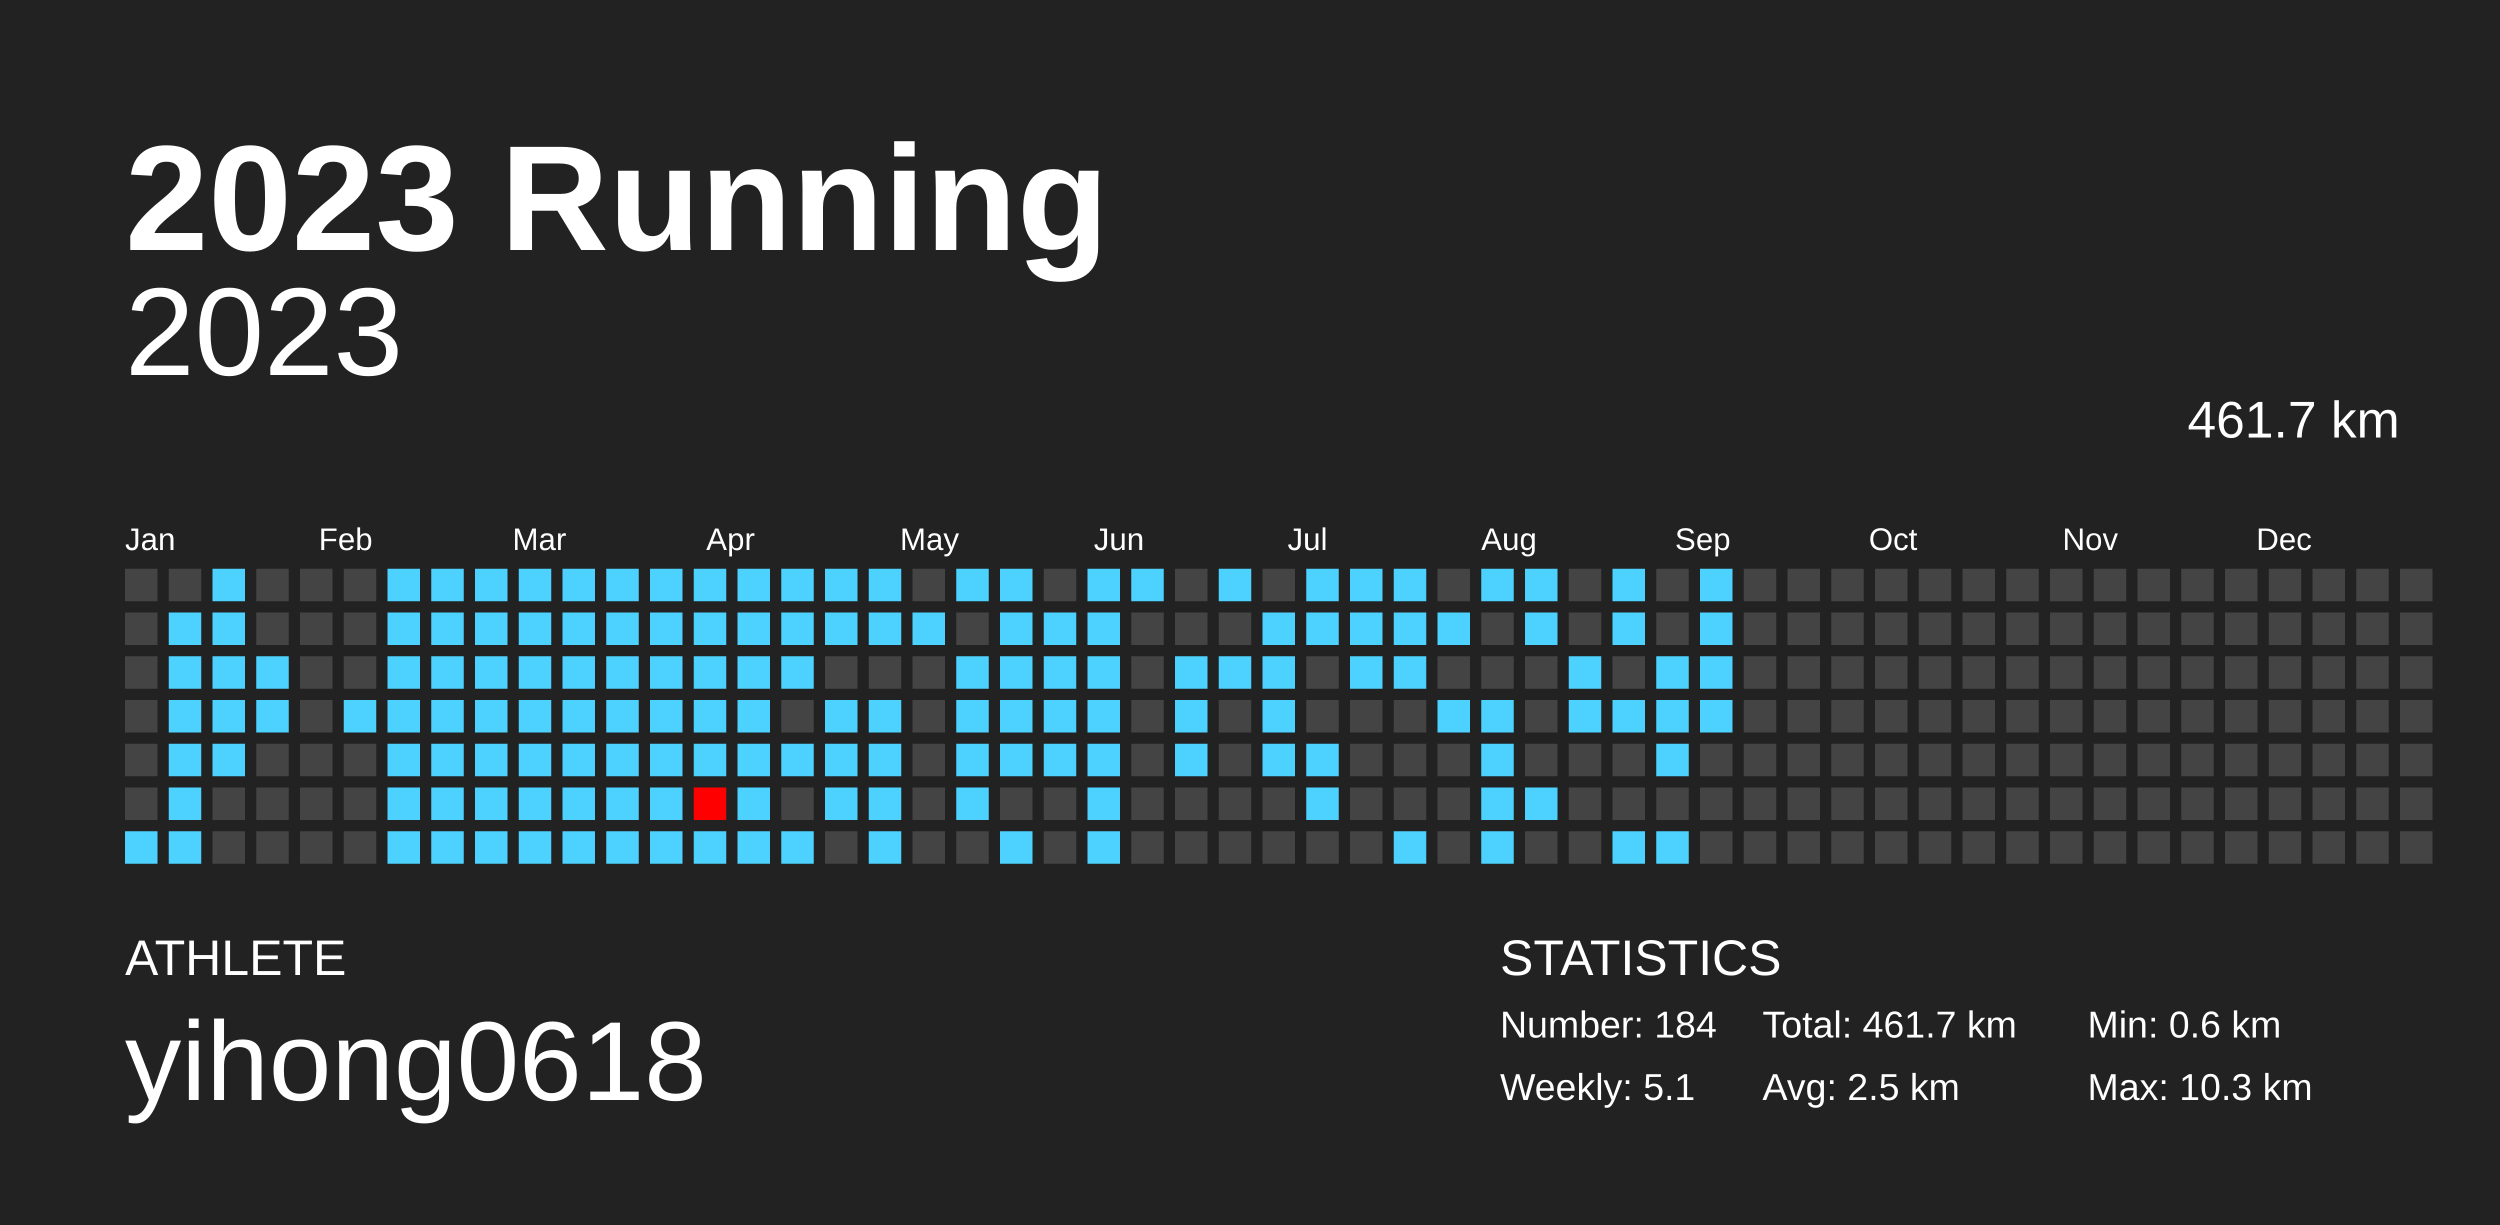
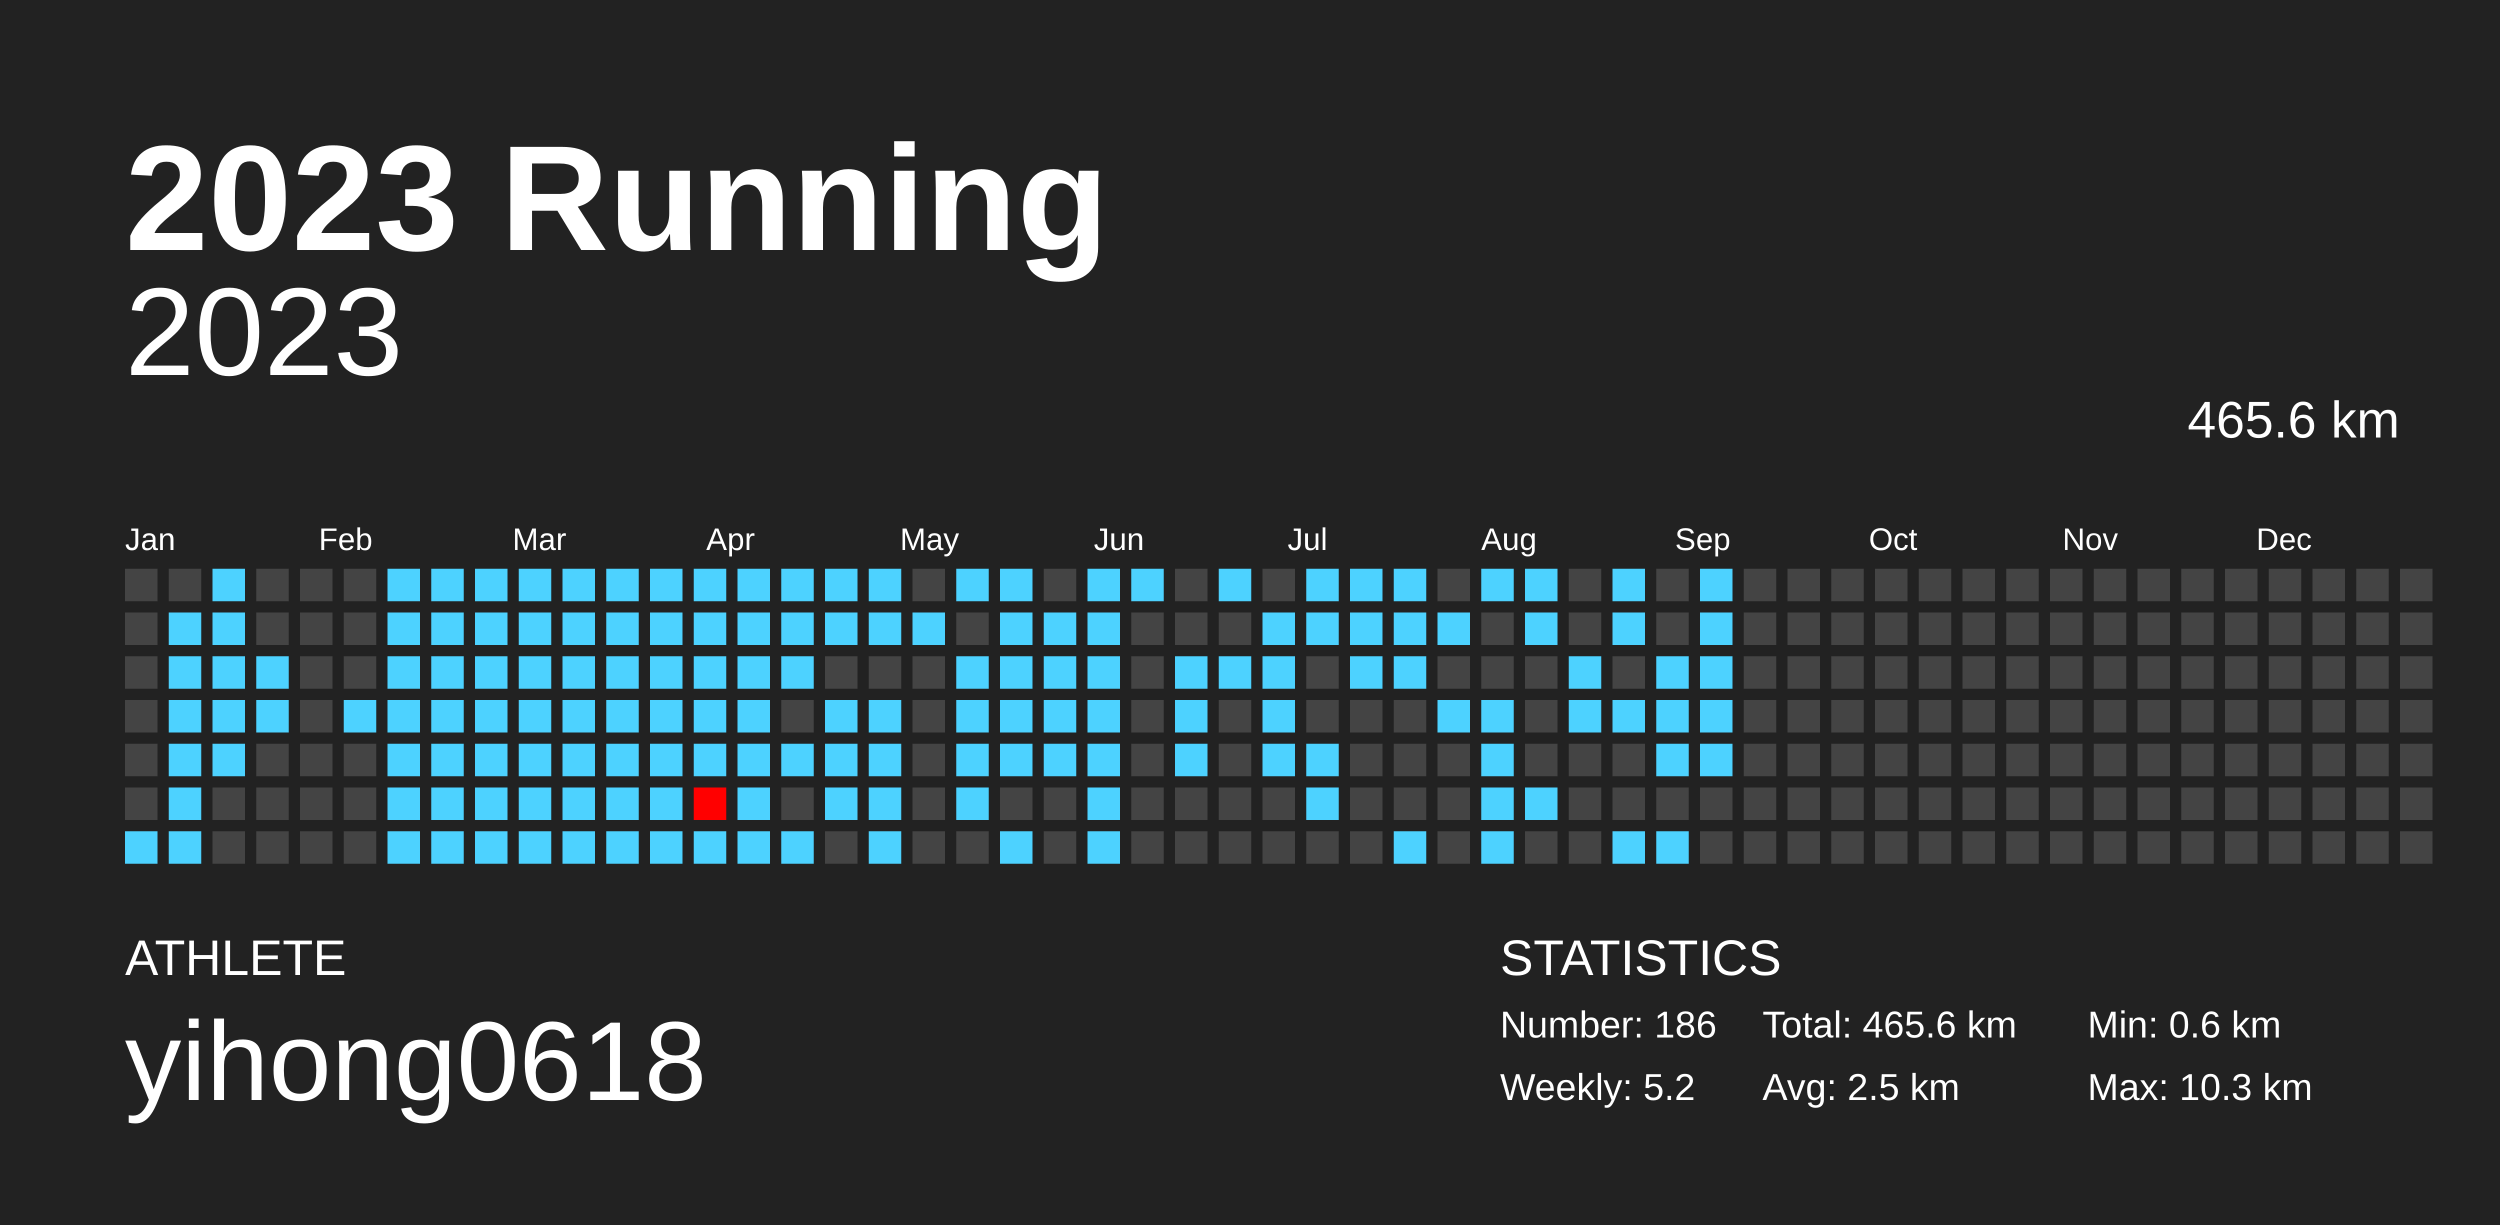
<svg xmlns="http://www.w3.org/2000/svg" baseProfile="full" height="98mm" version="1.1" viewBox="0,0,200,98" width="200mm">
  <defs />
  <rect fill="#222222" height="98" width="200" x="0" y="0" />
  <text fill="#FFFFFF" style="font-size:12px; font-family:Arial; font-weight:bold;" x="10" y="20">2023 Running</text>
  <text fill="#FFFFFF" style="font-size:4px; font-family:Arial" x="10" y="78">ATHLETE</text>
  <text fill="#FFFFFF" style="font-size:9px; font-family:Arial" x="10" y="88">yihong0618</text>
  <text fill="#FFFFFF" style="font-size:4px; font-family:Arial" x="120" y="78">STATISTICS</text>
-   <text fill="#FFFFFF" style="font-size:3px; font-family:Arial" x="120" y="83">Number: 184</text>
-   <text fill="#FFFFFF" style="font-size:3px; font-family:Arial" x="120" y="88">Weekly: 5.1</text>
-   <text fill="#FFFFFF" style="font-size:3px; font-family:Arial" x="141" y="83">Total: 461.7 km</text>
+   <text fill="#FFFFFF" style="font-size:3px; font-family:Arial" x="120" y="83">Number: 186</text>
+   <text fill="#FFFFFF" style="font-size:3px; font-family:Arial" x="120" y="88">Weekly: 5.2</text>
+   <text fill="#FFFFFF" style="font-size:3px; font-family:Arial" x="141" y="83">Total: 465.6 km</text>
  <text fill="#FFFFFF" style="font-size:3px; font-family:Arial" x="141" y="88">Avg: 2.5 km</text>
  <text fill="#FFFFFF" style="font-size:3px; font-family:Arial" x="167" y="83">Min: 0.6 km</text>
  <text fill="#FFFFFF" style="font-size:3px; font-family:Arial" x="167" y="88">Max: 10.3 km</text>
  <text alignment-baseline="hanging" fill="#FFFFFF" style="font-size:10.0px; font-family:Arial;" x="10" y="30">2023</text>
-   <text alignment-baseline="hanging" fill="#FFFFFF" style="font-size:4.125px; font-family:Arial;" x="175" y="35">461.7 km</text>
+   <text alignment-baseline="hanging" fill="#FFFFFF" style="font-size:4.125px; font-family:Arial;" x="175" y="35">465.6 km</text>
  <text fill="#FFFFFF" style="font-size:2.5px; font-family:Arial" x="10.0" y="44">Jan</text>
  <text fill="#FFFFFF" style="font-size:2.5px; font-family:Arial" x="25.5" y="44">Feb</text>
  <text fill="#FFFFFF" style="font-size:2.5px; font-family:Arial" x="41.0" y="44">Mar</text>
  <text fill="#FFFFFF" style="font-size:2.5px; font-family:Arial" x="56.5" y="44">Apr</text>
  <text fill="#FFFFFF" style="font-size:2.5px; font-family:Arial" x="72.0" y="44">May</text>
  <text fill="#FFFFFF" style="font-size:2.5px; font-family:Arial" x="87.5" y="44">Jun</text>
  <text fill="#FFFFFF" style="font-size:2.5px; font-family:Arial" x="103.0" y="44">Jul</text>
  <text fill="#FFFFFF" style="font-size:2.5px; font-family:Arial" x="118.5" y="44">Aug</text>
  <text fill="#FFFFFF" style="font-size:2.5px; font-family:Arial" x="134.0" y="44">Sep</text>
  <text fill="#FFFFFF" style="font-size:2.5px; font-family:Arial" x="149.5" y="44">Oct</text>
  <text fill="#FFFFFF" style="font-size:2.5px; font-family:Arial" x="165.0" y="44">Nov</text>
  <text fill="#FFFFFF" style="font-size:2.5px; font-family:Arial" x="180.5" y="44">Dec</text>
  <rect fill="#444444" height="2.6" width="2.6" x="10.0" y="45.5" />
  <rect fill="#444444" height="2.6" width="2.6" x="10.0" y="49.0" />
  <rect fill="#444444" height="2.6" width="2.6" x="10.0" y="52.5" />
  <rect fill="#444444" height="2.6" width="2.6" x="10.0" y="56.0" />
  <rect fill="#444444" height="2.6" width="2.6" x="10.0" y="59.5" />
  <rect fill="#444444" height="2.6" width="2.6" x="10.0" y="63.0" />
  <rect fill="#4dd2ff" height="2.6" width="2.6" x="10.0" y="66.5" />
  <rect fill="#444444" height="2.6" width="2.6" x="13.5" y="45.5" />
  <rect fill="#4dd2ff" height="2.6" width="2.6" x="13.5" y="49.0" />
  <rect fill="#4dd2ff" height="2.6" width="2.6" x="13.5" y="52.5" />
  <rect fill="#4dd2ff" height="2.6" width="2.6" x="13.5" y="56.0" />
  <rect fill="#4dd2ff" height="2.6" width="2.6" x="13.5" y="59.5" />
  <rect fill="#4dd2ff" height="2.6" width="2.6" x="13.5" y="63.0" />
  <rect fill="#4dd2ff" height="2.6" width="2.6" x="13.5" y="66.5" />
  <rect fill="#4dd2ff" height="2.6" width="2.6" x="17.0" y="45.5" />
  <rect fill="#4dd2ff" height="2.6" width="2.6" x="17.0" y="49.0" />
  <rect fill="#4dd2ff" height="2.6" width="2.6" x="17.0" y="52.5" />
  <rect fill="#4dd2ff" height="2.6" width="2.6" x="17.0" y="56.0" />
  <rect fill="#4dd2ff" height="2.6" width="2.6" x="17.0" y="59.5" />
  <rect fill="#444444" height="2.6" width="2.6" x="17.0" y="63.0" />
  <rect fill="#444444" height="2.6" width="2.6" x="17.0" y="66.5" />
  <rect fill="#444444" height="2.6" width="2.6" x="20.5" y="45.5" />
  <rect fill="#444444" height="2.6" width="2.6" x="20.5" y="49.0" />
  <rect fill="#4dd2ff" height="2.6" width="2.6" x="20.5" y="52.5" />
  <rect fill="#4dd2ff" height="2.6" width="2.6" x="20.5" y="56.0" />
  <rect fill="#444444" height="2.6" width="2.6" x="20.5" y="59.5" />
  <rect fill="#444444" height="2.6" width="2.6" x="20.5" y="63.0" />
  <rect fill="#444444" height="2.6" width="2.6" x="20.5" y="66.5" />
  <rect fill="#444444" height="2.6" width="2.6" x="24.0" y="45.5" />
  <rect fill="#444444" height="2.6" width="2.6" x="24.0" y="49.0" />
  <rect fill="#444444" height="2.6" width="2.6" x="24.0" y="52.5" />
  <rect fill="#444444" height="2.6" width="2.6" x="24.0" y="56.0" />
  <rect fill="#444444" height="2.6" width="2.6" x="24.0" y="59.5" />
  <rect fill="#444444" height="2.6" width="2.6" x="24.0" y="63.0" />
  <rect fill="#444444" height="2.6" width="2.6" x="24.0" y="66.5" />
  <rect fill="#444444" height="2.6" width="2.6" x="27.5" y="45.5" />
  <rect fill="#444444" height="2.6" width="2.6" x="27.5" y="49.0" />
  <rect fill="#444444" height="2.6" width="2.6" x="27.5" y="52.5" />
  <rect fill="#4dd2ff" height="2.6" width="2.6" x="27.5" y="56.0" />
  <rect fill="#444444" height="2.6" width="2.6" x="27.5" y="59.5" />
  <rect fill="#444444" height="2.6" width="2.6" x="27.5" y="63.0" />
  <rect fill="#444444" height="2.6" width="2.6" x="27.5" y="66.5" />
  <rect fill="#4dd2ff" height="2.6" width="2.6" x="31.0" y="45.5" />
  <rect fill="#4dd2ff" height="2.6" width="2.6" x="31.0" y="49.0" />
  <rect fill="#4dd2ff" height="2.6" width="2.6" x="31.0" y="52.5" />
  <rect fill="#4dd2ff" height="2.6" width="2.6" x="31.0" y="56.0" />
  <rect fill="#4dd2ff" height="2.6" width="2.6" x="31.0" y="59.5" />
  <rect fill="#4dd2ff" height="2.6" width="2.6" x="31.0" y="63.0" />
  <rect fill="#4dd2ff" height="2.6" width="2.6" x="31.0" y="66.5" />
  <rect fill="#4dd2ff" height="2.6" width="2.6" x="34.5" y="45.5" />
  <rect fill="#4dd2ff" height="2.6" width="2.6" x="34.5" y="49.0" />
  <rect fill="#4dd2ff" height="2.6" width="2.6" x="34.5" y="52.5" />
  <rect fill="#4dd2ff" height="2.6" width="2.6" x="34.5" y="56.0" />
  <rect fill="#4dd2ff" height="2.6" width="2.6" x="34.5" y="59.5" />
  <rect fill="#4dd2ff" height="2.6" width="2.6" x="34.5" y="63.0" />
  <rect fill="#4dd2ff" height="2.6" width="2.6" x="34.5" y="66.5" />
  <rect fill="#4dd2ff" height="2.6" width="2.6" x="38.0" y="45.5" />
  <rect fill="#4dd2ff" height="2.6" width="2.6" x="38.0" y="49.0" />
  <rect fill="#4dd2ff" height="2.6" width="2.6" x="38.0" y="52.5" />
  <rect fill="#4dd2ff" height="2.6" width="2.6" x="38.0" y="56.0" />
  <rect fill="#4dd2ff" height="2.6" width="2.6" x="38.0" y="59.5" />
  <rect fill="#4dd2ff" height="2.6" width="2.6" x="38.0" y="63.0" />
  <rect fill="#4dd2ff" height="2.6" width="2.6" x="38.0" y="66.5" />
  <rect fill="#4dd2ff" height="2.6" width="2.6" x="41.5" y="45.5" />
  <rect fill="#4dd2ff" height="2.6" width="2.6" x="41.5" y="49.0" />
  <rect fill="#4dd2ff" height="2.6" width="2.6" x="41.5" y="52.5" />
  <rect fill="#4dd2ff" height="2.6" width="2.6" x="41.5" y="56.0" />
  <rect fill="#4dd2ff" height="2.6" width="2.6" x="41.5" y="59.5" />
  <rect fill="#4dd2ff" height="2.6" width="2.6" x="41.5" y="63.0" />
  <rect fill="#4dd2ff" height="2.6" width="2.6" x="41.5" y="66.5" />
  <rect fill="#4dd2ff" height="2.6" width="2.6" x="45.0" y="45.5" />
  <rect fill="#4dd2ff" height="2.6" width="2.6" x="45.0" y="49.0" />
  <rect fill="#4dd2ff" height="2.6" width="2.6" x="45.0" y="52.5" />
  <rect fill="#4dd2ff" height="2.6" width="2.6" x="45.0" y="56.0" />
  <rect fill="#4dd2ff" height="2.6" width="2.6" x="45.0" y="59.5" />
  <rect fill="#4dd2ff" height="2.6" width="2.6" x="45.0" y="63.0" />
  <rect fill="#4dd2ff" height="2.6" width="2.6" x="45.0" y="66.5" />
  <rect fill="#4dd2ff" height="2.6" width="2.6" x="48.5" y="45.5" />
  <rect fill="#4dd2ff" height="2.6" width="2.6" x="48.5" y="49.0" />
  <rect fill="#4dd2ff" height="2.6" width="2.6" x="48.5" y="52.5" />
  <rect fill="#4dd2ff" height="2.6" width="2.6" x="48.5" y="56.0" />
  <rect fill="#4dd2ff" height="2.6" width="2.6" x="48.5" y="59.5" />
  <rect fill="#4dd2ff" height="2.6" width="2.6" x="48.5" y="63.0" />
  <rect fill="#4dd2ff" height="2.6" width="2.6" x="48.5" y="66.5" />
  <rect fill="#4dd2ff" height="2.6" width="2.6" x="52.0" y="45.5" />
  <rect fill="#4dd2ff" height="2.6" width="2.6" x="52.0" y="49.0" />
  <rect fill="#4dd2ff" height="2.6" width="2.6" x="52.0" y="52.5" />
  <rect fill="#4dd2ff" height="2.6" width="2.6" x="52.0" y="56.0" />
  <rect fill="#4dd2ff" height="2.6" width="2.6" x="52.0" y="59.5" />
  <rect fill="#4dd2ff" height="2.6" width="2.6" x="52.0" y="63.0" />
  <rect fill="#4dd2ff" height="2.6" width="2.6" x="52.0" y="66.5" />
  <rect fill="#4dd2ff" height="2.6" width="2.6" x="55.5" y="45.5" />
  <rect fill="#4dd2ff" height="2.6" width="2.6" x="55.5" y="49.0" />
  <rect fill="#4dd2ff" height="2.6" width="2.6" x="55.5" y="52.5" />
  <rect fill="#4dd2ff" height="2.6" width="2.6" x="55.5" y="56.0" />
  <rect fill="#4dd2ff" height="2.6" width="2.6" x="55.5" y="59.5" />
  <rect fill="#ff0000" height="2.6" width="2.6" x="55.5" y="63.0" />
  <rect fill="#4dd2ff" height="2.6" width="2.6" x="55.5" y="66.5" />
  <rect fill="#4dd2ff" height="2.6" width="2.6" x="59.0" y="45.5" />
  <rect fill="#4dd2ff" height="2.6" width="2.6" x="59.0" y="49.0" />
  <rect fill="#4dd2ff" height="2.6" width="2.6" x="59.0" y="52.5" />
  <rect fill="#4dd2ff" height="2.6" width="2.6" x="59.0" y="56.0" />
  <rect fill="#4dd2ff" height="2.6" width="2.6" x="59.0" y="59.5" />
  <rect fill="#4dd2ff" height="2.6" width="2.6" x="59.0" y="63.0" />
  <rect fill="#4dd2ff" height="2.6" width="2.6" x="59.0" y="66.5" />
  <rect fill="#4dd2ff" height="2.6" width="2.6" x="62.5" y="45.5" />
  <rect fill="#4dd2ff" height="2.6" width="2.6" x="62.5" y="49.0" />
  <rect fill="#4dd2ff" height="2.6" width="2.6" x="62.5" y="52.5" />
  <rect fill="#444444" height="2.6" width="2.6" x="62.5" y="56.0" />
  <rect fill="#4dd2ff" height="2.6" width="2.6" x="62.5" y="59.5" />
  <rect fill="#444444" height="2.6" width="2.6" x="62.5" y="63.0" />
  <rect fill="#4dd2ff" height="2.6" width="2.6" x="62.5" y="66.5" />
  <rect fill="#4dd2ff" height="2.6" width="2.6" x="66.0" y="45.5" />
  <rect fill="#4dd2ff" height="2.6" width="2.6" x="66.0" y="49.0" />
  <rect fill="#444444" height="2.6" width="2.6" x="66.0" y="52.5" />
  <rect fill="#4dd2ff" height="2.6" width="2.6" x="66.0" y="56.0" />
  <rect fill="#4dd2ff" height="2.6" width="2.6" x="66.0" y="59.5" />
  <rect fill="#4dd2ff" height="2.6" width="2.6" x="66.0" y="63.0" />
  <rect fill="#444444" height="2.6" width="2.6" x="66.0" y="66.5" />
  <rect fill="#4dd2ff" height="2.6" width="2.6" x="69.5" y="45.5" />
  <rect fill="#4dd2ff" height="2.6" width="2.6" x="69.5" y="49.0" />
  <rect fill="#444444" height="2.6" width="2.6" x="69.5" y="52.5" />
  <rect fill="#4dd2ff" height="2.6" width="2.6" x="69.5" y="56.0" />
  <rect fill="#4dd2ff" height="2.6" width="2.6" x="69.5" y="59.5" />
  <rect fill="#4dd2ff" height="2.6" width="2.6" x="69.5" y="63.0" />
  <rect fill="#4dd2ff" height="2.6" width="2.6" x="69.5" y="66.5" />
  <rect fill="#444444" height="2.6" width="2.6" x="73.0" y="45.5" />
  <rect fill="#4dd2ff" height="2.6" width="2.6" x="73.0" y="49.0" />
  <rect fill="#444444" height="2.6" width="2.6" x="73.0" y="52.5" />
  <rect fill="#444444" height="2.6" width="2.6" x="73.0" y="56.0" />
  <rect fill="#444444" height="2.6" width="2.6" x="73.0" y="59.5" />
  <rect fill="#444444" height="2.6" width="2.6" x="73.0" y="63.0" />
  <rect fill="#444444" height="2.6" width="2.6" x="73.0" y="66.5" />
  <rect fill="#4dd2ff" height="2.6" width="2.6" x="76.5" y="45.5" />
  <rect fill="#444444" height="2.6" width="2.6" x="76.5" y="49.0" />
  <rect fill="#4dd2ff" height="2.6" width="2.6" x="76.5" y="52.5" />
  <rect fill="#4dd2ff" height="2.6" width="2.6" x="76.5" y="56.0" />
  <rect fill="#4dd2ff" height="2.6" width="2.6" x="76.5" y="59.5" />
  <rect fill="#4dd2ff" height="2.6" width="2.6" x="76.5" y="63.0" />
  <rect fill="#444444" height="2.6" width="2.6" x="76.5" y="66.5" />
  <rect fill="#4dd2ff" height="2.6" width="2.6" x="80.0" y="45.5" />
  <rect fill="#4dd2ff" height="2.6" width="2.6" x="80.0" y="49.0" />
  <rect fill="#4dd2ff" height="2.6" width="2.6" x="80.0" y="52.5" />
  <rect fill="#4dd2ff" height="2.6" width="2.6" x="80.0" y="56.0" />
  <rect fill="#4dd2ff" height="2.6" width="2.6" x="80.0" y="59.5" />
  <rect fill="#444444" height="2.6" width="2.6" x="80.0" y="63.0" />
  <rect fill="#4dd2ff" height="2.6" width="2.6" x="80.0" y="66.5" />
  <rect fill="#444444" height="2.6" width="2.6" x="83.5" y="45.5" />
  <rect fill="#4dd2ff" height="2.6" width="2.6" x="83.5" y="49.0" />
  <rect fill="#4dd2ff" height="2.6" width="2.6" x="83.5" y="52.5" />
  <rect fill="#4dd2ff" height="2.6" width="2.6" x="83.5" y="56.0" />
  <rect fill="#4dd2ff" height="2.6" width="2.6" x="83.5" y="59.5" />
  <rect fill="#444444" height="2.6" width="2.6" x="83.5" y="63.0" />
  <rect fill="#444444" height="2.6" width="2.6" x="83.5" y="66.5" />
  <rect fill="#4dd2ff" height="2.6" width="2.6" x="87.0" y="45.5" />
  <rect fill="#4dd2ff" height="2.6" width="2.6" x="87.0" y="49.0" />
  <rect fill="#4dd2ff" height="2.6" width="2.6" x="87.0" y="52.5" />
  <rect fill="#4dd2ff" height="2.6" width="2.6" x="87.0" y="56.0" />
  <rect fill="#4dd2ff" height="2.6" width="2.6" x="87.0" y="59.5" />
  <rect fill="#4dd2ff" height="2.6" width="2.6" x="87.0" y="63.0" />
  <rect fill="#4dd2ff" height="2.6" width="2.6" x="87.0" y="66.5" />
  <rect fill="#4dd2ff" height="2.6" width="2.6" x="90.5" y="45.5" />
  <rect fill="#444444" height="2.6" width="2.6" x="90.5" y="49.0" />
  <rect fill="#444444" height="2.6" width="2.6" x="90.5" y="52.5" />
  <rect fill="#444444" height="2.6" width="2.6" x="90.5" y="56.0" />
  <rect fill="#444444" height="2.6" width="2.6" x="90.5" y="59.5" />
  <rect fill="#444444" height="2.6" width="2.6" x="90.5" y="63.0" />
  <rect fill="#444444" height="2.6" width="2.6" x="90.5" y="66.5" />
  <rect fill="#444444" height="2.6" width="2.6" x="94.0" y="45.5" />
  <rect fill="#444444" height="2.6" width="2.6" x="94.0" y="49.0" />
  <rect fill="#4dd2ff" height="2.6" width="2.6" x="94.0" y="52.5" />
  <rect fill="#4dd2ff" height="2.6" width="2.6" x="94.0" y="56.0" />
  <rect fill="#4dd2ff" height="2.6" width="2.6" x="94.0" y="59.5" />
  <rect fill="#444444" height="2.6" width="2.6" x="94.0" y="63.0" />
  <rect fill="#444444" height="2.6" width="2.6" x="94.0" y="66.5" />
  <rect fill="#4dd2ff" height="2.6" width="2.6" x="97.5" y="45.5" />
  <rect fill="#444444" height="2.6" width="2.6" x="97.5" y="49.0" />
  <rect fill="#4dd2ff" height="2.6" width="2.6" x="97.5" y="52.5" />
  <rect fill="#444444" height="2.6" width="2.6" x="97.5" y="56.0" />
  <rect fill="#444444" height="2.6" width="2.6" x="97.5" y="59.5" />
  <rect fill="#444444" height="2.6" width="2.6" x="97.5" y="63.0" />
  <rect fill="#444444" height="2.6" width="2.6" x="97.5" y="66.5" />
  <rect fill="#444444" height="2.6" width="2.6" x="101.0" y="45.5" />
  <rect fill="#4dd2ff" height="2.6" width="2.6" x="101.0" y="49.0" />
  <rect fill="#4dd2ff" height="2.6" width="2.6" x="101.0" y="52.5" />
  <rect fill="#4dd2ff" height="2.6" width="2.6" x="101.0" y="56.0" />
  <rect fill="#4dd2ff" height="2.6" width="2.6" x="101.0" y="59.5" />
  <rect fill="#444444" height="2.6" width="2.6" x="101.0" y="63.0" />
  <rect fill="#444444" height="2.6" width="2.6" x="101.0" y="66.5" />
  <rect fill="#4dd2ff" height="2.6" width="2.6" x="104.5" y="45.5" />
  <rect fill="#4dd2ff" height="2.6" width="2.6" x="104.5" y="49.0" />
  <rect fill="#444444" height="2.6" width="2.6" x="104.5" y="52.5" />
  <rect fill="#444444" height="2.6" width="2.6" x="104.5" y="56.0" />
  <rect fill="#4dd2ff" height="2.6" width="2.6" x="104.5" y="59.5" />
  <rect fill="#4dd2ff" height="2.6" width="2.6" x="104.5" y="63.0" />
  <rect fill="#444444" height="2.6" width="2.6" x="104.5" y="66.5" />
  <rect fill="#4dd2ff" height="2.6" width="2.6" x="108.0" y="45.5" />
  <rect fill="#4dd2ff" height="2.6" width="2.6" x="108.0" y="49.0" />
  <rect fill="#4dd2ff" height="2.6" width="2.6" x="108.0" y="52.5" />
  <rect fill="#444444" height="2.6" width="2.6" x="108.0" y="56.0" />
  <rect fill="#444444" height="2.6" width="2.6" x="108.0" y="59.5" />
  <rect fill="#444444" height="2.6" width="2.6" x="108.0" y="63.0" />
  <rect fill="#444444" height="2.6" width="2.6" x="108.0" y="66.5" />
  <rect fill="#4dd2ff" height="2.6" width="2.6" x="111.5" y="45.5" />
  <rect fill="#4dd2ff" height="2.6" width="2.6" x="111.5" y="49.0" />
  <rect fill="#4dd2ff" height="2.6" width="2.6" x="111.5" y="52.5" />
  <rect fill="#444444" height="2.6" width="2.6" x="111.5" y="56.0" />
  <rect fill="#444444" height="2.6" width="2.6" x="111.5" y="59.5" />
  <rect fill="#444444" height="2.6" width="2.6" x="111.5" y="63.0" />
  <rect fill="#4dd2ff" height="2.6" width="2.6" x="111.5" y="66.5" />
  <rect fill="#444444" height="2.6" width="2.6" x="115.0" y="45.5" />
  <rect fill="#4dd2ff" height="2.6" width="2.6" x="115.0" y="49.0" />
  <rect fill="#444444" height="2.6" width="2.6" x="115.0" y="52.5" />
  <rect fill="#4dd2ff" height="2.6" width="2.6" x="115.0" y="56.0" />
  <rect fill="#444444" height="2.6" width="2.6" x="115.0" y="59.5" />
  <rect fill="#444444" height="2.6" width="2.6" x="115.0" y="63.0" />
  <rect fill="#444444" height="2.6" width="2.6" x="115.0" y="66.5" />
  <rect fill="#4dd2ff" height="2.6" width="2.6" x="118.5" y="45.5" />
  <rect fill="#444444" height="2.6" width="2.6" x="118.5" y="49.0" />
  <rect fill="#444444" height="2.6" width="2.6" x="118.5" y="52.5" />
  <rect fill="#4dd2ff" height="2.6" width="2.6" x="118.5" y="56.0" />
  <rect fill="#4dd2ff" height="2.6" width="2.6" x="118.5" y="59.5" />
  <rect fill="#4dd2ff" height="2.6" width="2.6" x="118.5" y="63.0" />
  <rect fill="#4dd2ff" height="2.6" width="2.6" x="118.5" y="66.5" />
  <rect fill="#4dd2ff" height="2.6" width="2.6" x="122.0" y="45.5" />
  <rect fill="#4dd2ff" height="2.6" width="2.6" x="122.0" y="49.0" />
  <rect fill="#444444" height="2.6" width="2.6" x="122.0" y="52.5" />
  <rect fill="#444444" height="2.6" width="2.6" x="122.0" y="56.0" />
  <rect fill="#444444" height="2.6" width="2.6" x="122.0" y="59.5" />
  <rect fill="#4dd2ff" height="2.6" width="2.6" x="122.0" y="63.0" />
  <rect fill="#444444" height="2.6" width="2.6" x="122.0" y="66.5" />
  <rect fill="#444444" height="2.6" width="2.6" x="125.5" y="45.5" />
  <rect fill="#444444" height="2.6" width="2.6" x="125.5" y="49.0" />
  <rect fill="#4dd2ff" height="2.6" width="2.6" x="125.5" y="52.5" />
  <rect fill="#4dd2ff" height="2.6" width="2.6" x="125.5" y="56.0" />
  <rect fill="#444444" height="2.6" width="2.6" x="125.5" y="59.5" />
  <rect fill="#444444" height="2.6" width="2.6" x="125.5" y="63.0" />
  <rect fill="#444444" height="2.6" width="2.6" x="125.5" y="66.5" />
  <rect fill="#4dd2ff" height="2.6" width="2.6" x="129.0" y="45.5" />
  <rect fill="#4dd2ff" height="2.6" width="2.6" x="129.0" y="49.0" />
  <rect fill="#444444" height="2.6" width="2.6" x="129.0" y="52.5" />
  <rect fill="#4dd2ff" height="2.6" width="2.6" x="129.0" y="56.0" />
  <rect fill="#444444" height="2.6" width="2.6" x="129.0" y="59.5" />
  <rect fill="#444444" height="2.6" width="2.6" x="129.0" y="63.0" />
  <rect fill="#4dd2ff" height="2.6" width="2.6" x="129.0" y="66.5" />
  <rect fill="#444444" height="2.6" width="2.6" x="132.5" y="45.5" />
  <rect fill="#444444" height="2.6" width="2.6" x="132.5" y="49.0" />
  <rect fill="#4dd2ff" height="2.6" width="2.6" x="132.5" y="52.5" />
  <rect fill="#4dd2ff" height="2.6" width="2.6" x="132.5" y="56.0" />
  <rect fill="#4dd2ff" height="2.6" width="2.6" x="132.5" y="59.5" />
  <rect fill="#444444" height="2.6" width="2.6" x="132.5" y="63.0" />
  <rect fill="#4dd2ff" height="2.6" width="2.6" x="132.5" y="66.5" />
  <rect fill="#4dd2ff" height="2.6" width="2.6" x="136.0" y="45.5" />
  <rect fill="#4dd2ff" height="2.6" width="2.6" x="136.0" y="49.0" />
  <rect fill="#4dd2ff" height="2.6" width="2.6" x="136.0" y="52.5" />
  <rect fill="#4dd2ff" height="2.6" width="2.6" x="136.0" y="56.0" />
-   <rect fill="#444444" height="2.6" width="2.6" x="136.0" y="59.5" />
+   <rect fill="#4dd2ff" height="2.6" width="2.6" x="136.0" y="59.5" />
  <rect fill="#444444" height="2.6" width="2.6" x="136.0" y="63.0" />
  <rect fill="#444444" height="2.6" width="2.6" x="136.0" y="66.5" />
  <rect fill="#444444" height="2.6" width="2.6" x="139.5" y="45.5" />
  <rect fill="#444444" height="2.6" width="2.6" x="139.5" y="49.0" />
  <rect fill="#444444" height="2.6" width="2.6" x="139.5" y="52.5" />
  <rect fill="#444444" height="2.6" width="2.6" x="139.5" y="56.0" />
  <rect fill="#444444" height="2.6" width="2.6" x="139.5" y="59.5" />
  <rect fill="#444444" height="2.6" width="2.6" x="139.5" y="63.0" />
  <rect fill="#444444" height="2.6" width="2.6" x="139.5" y="66.5" />
  <rect fill="#444444" height="2.6" width="2.6" x="143.0" y="45.5" />
  <rect fill="#444444" height="2.6" width="2.6" x="143.0" y="49.0" />
  <rect fill="#444444" height="2.6" width="2.6" x="143.0" y="52.5" />
  <rect fill="#444444" height="2.6" width="2.6" x="143.0" y="56.0" />
  <rect fill="#444444" height="2.6" width="2.6" x="143.0" y="59.5" />
  <rect fill="#444444" height="2.6" width="2.6" x="143.0" y="63.0" />
  <rect fill="#444444" height="2.6" width="2.6" x="143.0" y="66.5" />
  <rect fill="#444444" height="2.6" width="2.6" x="146.5" y="45.5" />
  <rect fill="#444444" height="2.6" width="2.6" x="146.5" y="49.0" />
  <rect fill="#444444" height="2.6" width="2.6" x="146.5" y="52.5" />
  <rect fill="#444444" height="2.6" width="2.6" x="146.5" y="56.0" />
  <rect fill="#444444" height="2.6" width="2.6" x="146.5" y="59.5" />
  <rect fill="#444444" height="2.6" width="2.6" x="146.5" y="63.0" />
  <rect fill="#444444" height="2.6" width="2.6" x="146.5" y="66.5" />
  <rect fill="#444444" height="2.6" width="2.6" x="150.0" y="45.5" />
  <rect fill="#444444" height="2.6" width="2.6" x="150.0" y="49.0" />
  <rect fill="#444444" height="2.6" width="2.6" x="150.0" y="52.5" />
  <rect fill="#444444" height="2.6" width="2.6" x="150.0" y="56.0" />
  <rect fill="#444444" height="2.6" width="2.6" x="150.0" y="59.5" />
  <rect fill="#444444" height="2.6" width="2.6" x="150.0" y="63.0" />
  <rect fill="#444444" height="2.6" width="2.6" x="150.0" y="66.5" />
  <rect fill="#444444" height="2.6" width="2.6" x="153.5" y="45.5" />
  <rect fill="#444444" height="2.6" width="2.6" x="153.5" y="49.0" />
  <rect fill="#444444" height="2.6" width="2.6" x="153.5" y="52.5" />
  <rect fill="#444444" height="2.6" width="2.6" x="153.5" y="56.0" />
  <rect fill="#444444" height="2.6" width="2.6" x="153.5" y="59.5" />
  <rect fill="#444444" height="2.6" width="2.6" x="153.5" y="63.0" />
  <rect fill="#444444" height="2.6" width="2.6" x="153.5" y="66.5" />
  <rect fill="#444444" height="2.6" width="2.6" x="157.0" y="45.5" />
  <rect fill="#444444" height="2.6" width="2.6" x="157.0" y="49.0" />
  <rect fill="#444444" height="2.6" width="2.6" x="157.0" y="52.5" />
  <rect fill="#444444" height="2.6" width="2.6" x="157.0" y="56.0" />
  <rect fill="#444444" height="2.6" width="2.6" x="157.0" y="59.5" />
  <rect fill="#444444" height="2.6" width="2.6" x="157.0" y="63.0" />
  <rect fill="#444444" height="2.6" width="2.6" x="157.0" y="66.5" />
  <rect fill="#444444" height="2.6" width="2.6" x="160.5" y="45.5" />
  <rect fill="#444444" height="2.6" width="2.6" x="160.5" y="49.0" />
  <rect fill="#444444" height="2.6" width="2.6" x="160.5" y="52.5" />
  <rect fill="#444444" height="2.6" width="2.6" x="160.5" y="56.0" />
  <rect fill="#444444" height="2.6" width="2.6" x="160.5" y="59.5" />
  <rect fill="#444444" height="2.6" width="2.6" x="160.5" y="63.0" />
  <rect fill="#444444" height="2.6" width="2.6" x="160.5" y="66.5" />
  <rect fill="#444444" height="2.6" width="2.6" x="164.0" y="45.5" />
  <rect fill="#444444" height="2.6" width="2.6" x="164.0" y="49.0" />
  <rect fill="#444444" height="2.6" width="2.6" x="164.0" y="52.5" />
  <rect fill="#444444" height="2.6" width="2.6" x="164.0" y="56.0" />
  <rect fill="#444444" height="2.6" width="2.6" x="164.0" y="59.5" />
  <rect fill="#444444" height="2.6" width="2.6" x="164.0" y="63.0" />
  <rect fill="#444444" height="2.6" width="2.6" x="164.0" y="66.5" />
  <rect fill="#444444" height="2.6" width="2.6" x="167.5" y="45.5" />
  <rect fill="#444444" height="2.6" width="2.6" x="167.5" y="49.0" />
  <rect fill="#444444" height="2.6" width="2.6" x="167.5" y="52.5" />
  <rect fill="#444444" height="2.6" width="2.6" x="167.5" y="56.0" />
  <rect fill="#444444" height="2.6" width="2.6" x="167.5" y="59.5" />
  <rect fill="#444444" height="2.6" width="2.6" x="167.5" y="63.0" />
  <rect fill="#444444" height="2.6" width="2.6" x="167.5" y="66.5" />
  <rect fill="#444444" height="2.6" width="2.6" x="171.0" y="45.5" />
  <rect fill="#444444" height="2.6" width="2.6" x="171.0" y="49.0" />
  <rect fill="#444444" height="2.6" width="2.6" x="171.0" y="52.5" />
  <rect fill="#444444" height="2.6" width="2.6" x="171.0" y="56.0" />
  <rect fill="#444444" height="2.6" width="2.6" x="171.0" y="59.5" />
  <rect fill="#444444" height="2.6" width="2.6" x="171.0" y="63.0" />
  <rect fill="#444444" height="2.6" width="2.6" x="171.0" y="66.5" />
  <rect fill="#444444" height="2.6" width="2.6" x="174.5" y="45.5" />
  <rect fill="#444444" height="2.6" width="2.6" x="174.5" y="49.0" />
  <rect fill="#444444" height="2.6" width="2.6" x="174.5" y="52.5" />
  <rect fill="#444444" height="2.6" width="2.6" x="174.5" y="56.0" />
  <rect fill="#444444" height="2.6" width="2.6" x="174.5" y="59.5" />
  <rect fill="#444444" height="2.6" width="2.6" x="174.5" y="63.0" />
  <rect fill="#444444" height="2.6" width="2.6" x="174.5" y="66.5" />
  <rect fill="#444444" height="2.6" width="2.6" x="178.0" y="45.5" />
  <rect fill="#444444" height="2.6" width="2.6" x="178.0" y="49.0" />
  <rect fill="#444444" height="2.6" width="2.6" x="178.0" y="52.5" />
  <rect fill="#444444" height="2.6" width="2.6" x="178.0" y="56.0" />
  <rect fill="#444444" height="2.6" width="2.6" x="178.0" y="59.5" />
  <rect fill="#444444" height="2.6" width="2.6" x="178.0" y="63.0" />
  <rect fill="#444444" height="2.6" width="2.6" x="178.0" y="66.5" />
  <rect fill="#444444" height="2.6" width="2.6" x="181.5" y="45.5" />
  <rect fill="#444444" height="2.6" width="2.6" x="181.5" y="49.0" />
  <rect fill="#444444" height="2.6" width="2.6" x="181.5" y="52.5" />
  <rect fill="#444444" height="2.6" width="2.6" x="181.5" y="56.0" />
  <rect fill="#444444" height="2.6" width="2.6" x="181.5" y="59.5" />
  <rect fill="#444444" height="2.6" width="2.6" x="181.5" y="63.0" />
  <rect fill="#444444" height="2.6" width="2.6" x="181.5" y="66.5" />
  <rect fill="#444444" height="2.6" width="2.6" x="185.0" y="45.5" />
  <rect fill="#444444" height="2.6" width="2.6" x="185.0" y="49.0" />
  <rect fill="#444444" height="2.6" width="2.6" x="185.0" y="52.5" />
  <rect fill="#444444" height="2.6" width="2.6" x="185.0" y="56.0" />
  <rect fill="#444444" height="2.6" width="2.6" x="185.0" y="59.5" />
  <rect fill="#444444" height="2.6" width="2.6" x="185.0" y="63.0" />
  <rect fill="#444444" height="2.6" width="2.6" x="185.0" y="66.5" />
  <rect fill="#444444" height="2.6" width="2.6" x="188.5" y="45.5" />
  <rect fill="#444444" height="2.6" width="2.6" x="188.5" y="49.0" />
  <rect fill="#444444" height="2.6" width="2.6" x="188.5" y="52.5" />
  <rect fill="#444444" height="2.6" width="2.6" x="188.5" y="56.0" />
  <rect fill="#444444" height="2.6" width="2.6" x="188.5" y="59.5" />
  <rect fill="#444444" height="2.6" width="2.6" x="188.5" y="63.0" />
  <rect fill="#444444" height="2.6" width="2.6" x="188.5" y="66.5" />
  <rect fill="#444444" height="2.6" width="2.6" x="192.0" y="45.5" />
  <rect fill="#444444" height="2.6" width="2.6" x="192.0" y="49.0" />
  <rect fill="#444444" height="2.6" width="2.6" x="192.0" y="52.5" />
  <rect fill="#444444" height="2.6" width="2.6" x="192.0" y="56.0" />
  <rect fill="#444444" height="2.6" width="2.6" x="192.0" y="59.5" />
  <rect fill="#444444" height="2.6" width="2.6" x="192.0" y="63.0" />
  <rect fill="#444444" height="2.6" width="2.6" x="192.0" y="66.5" />
</svg>
